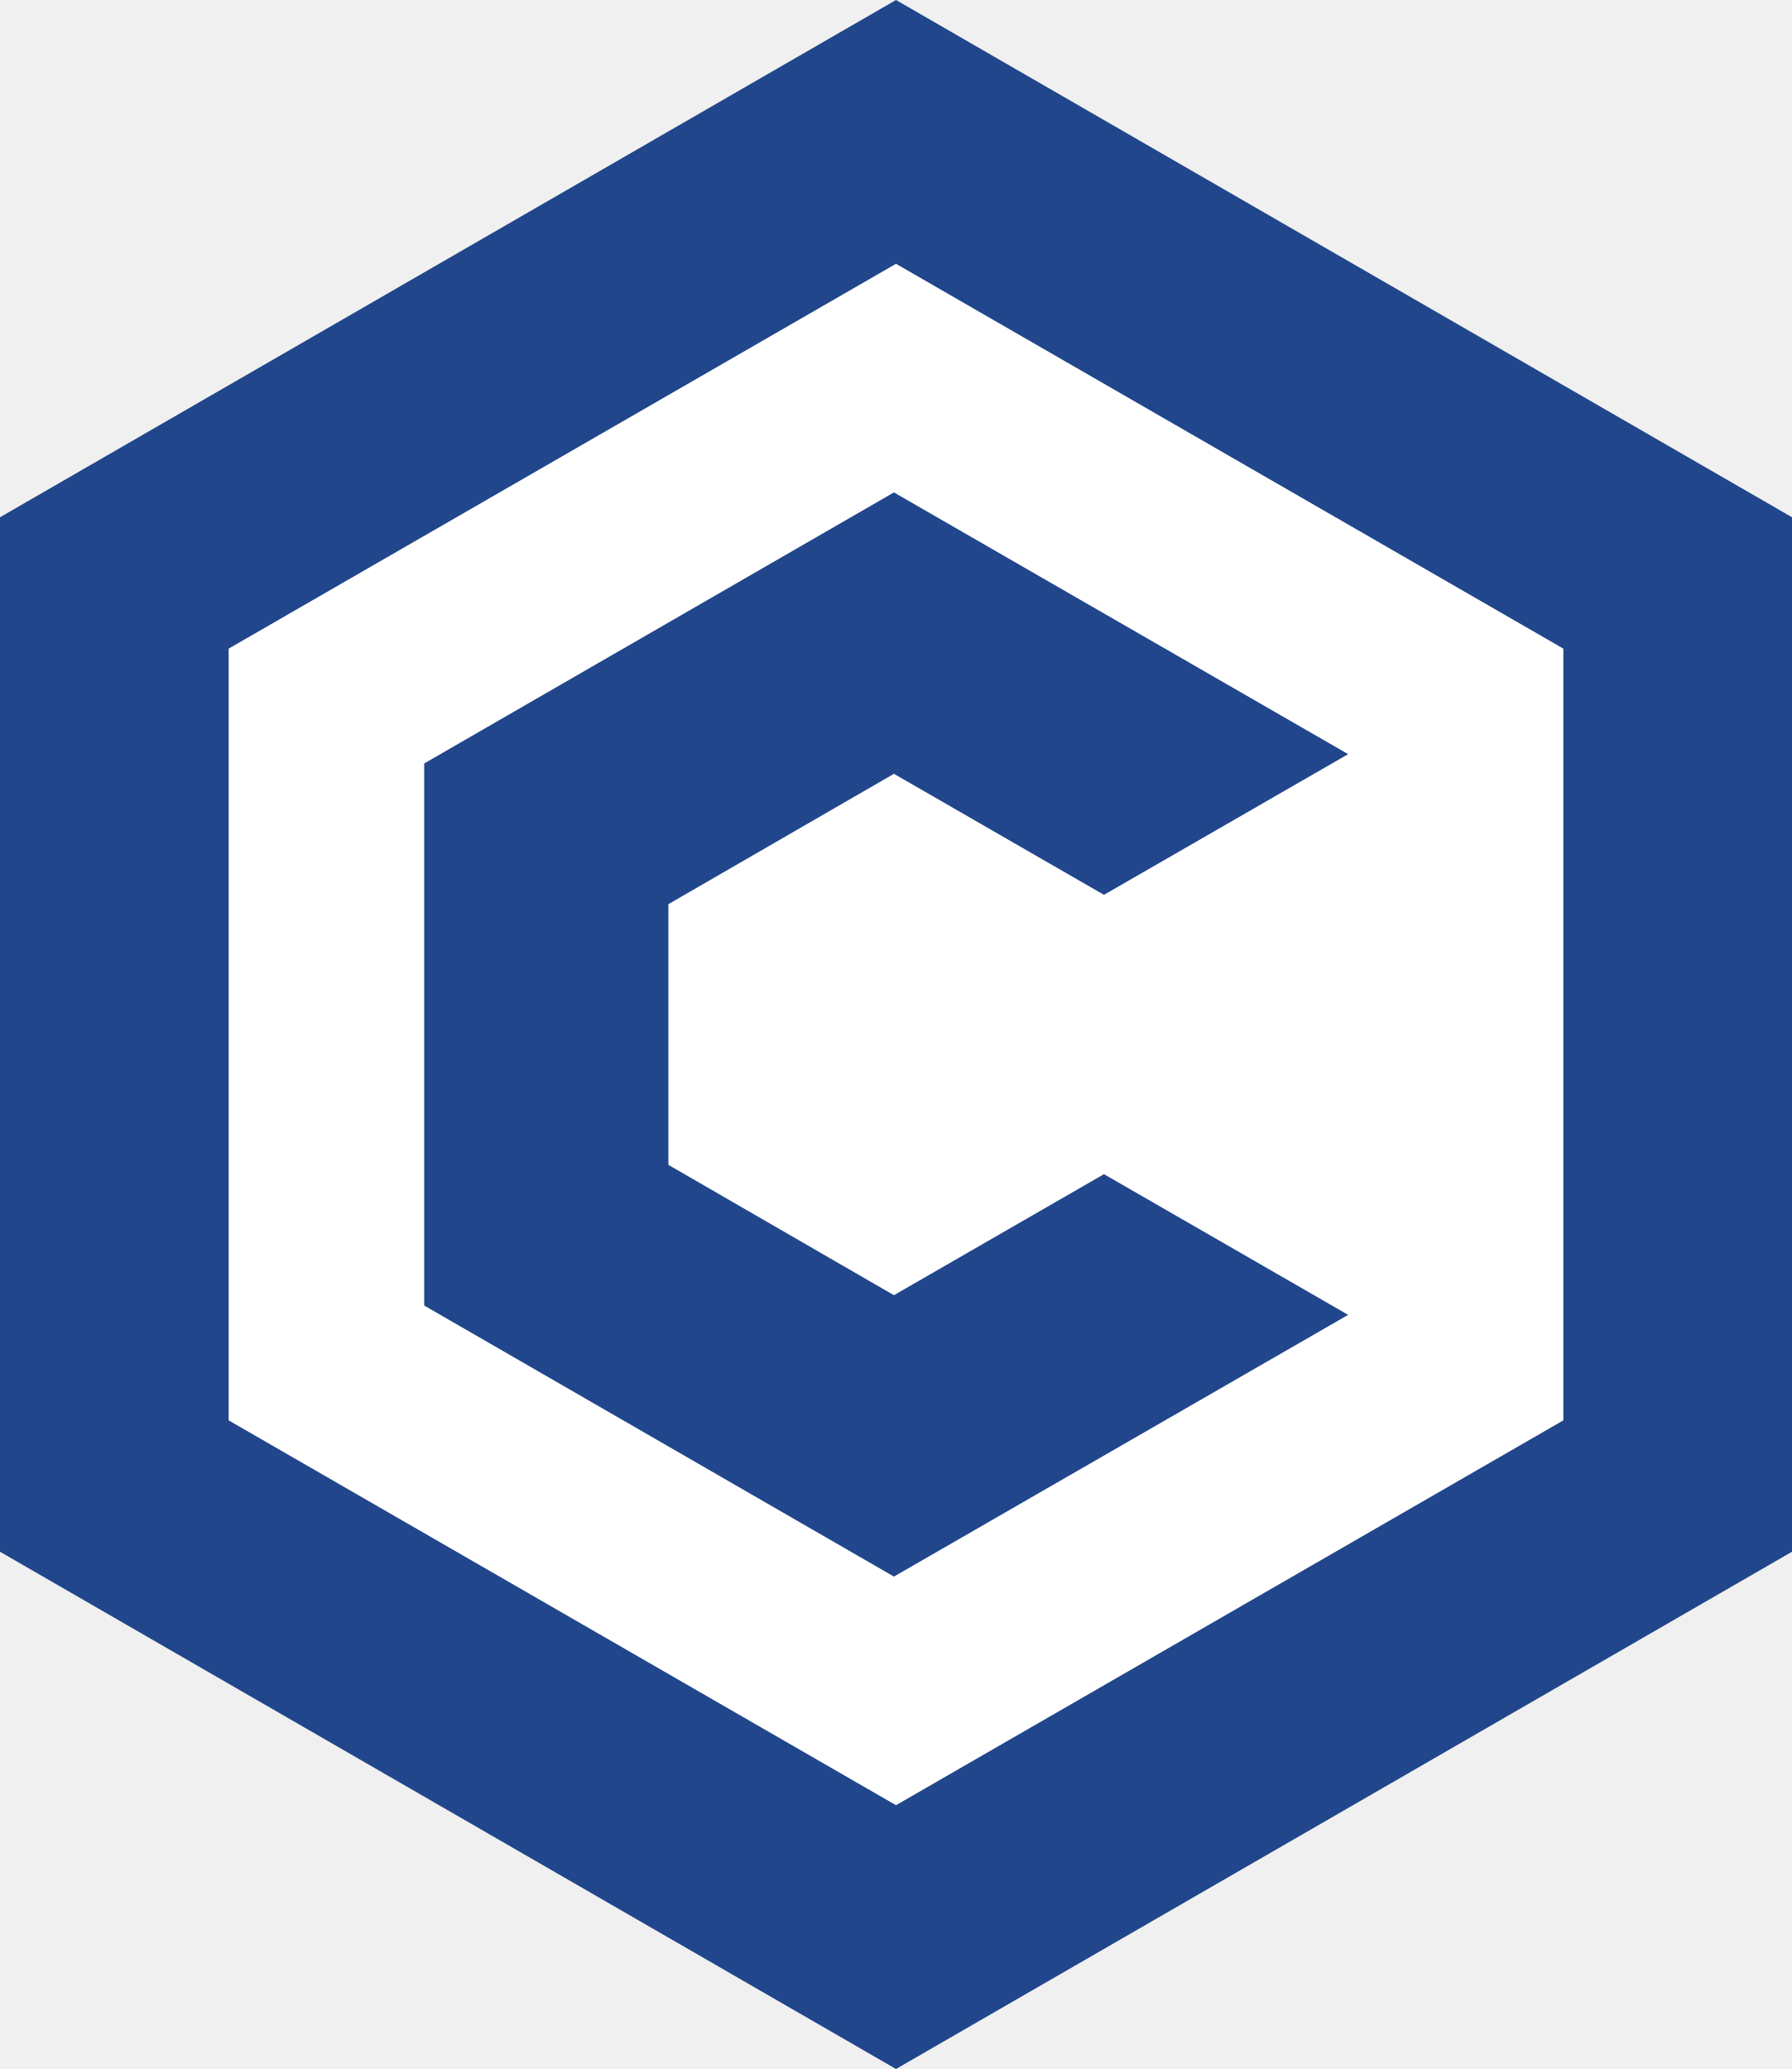
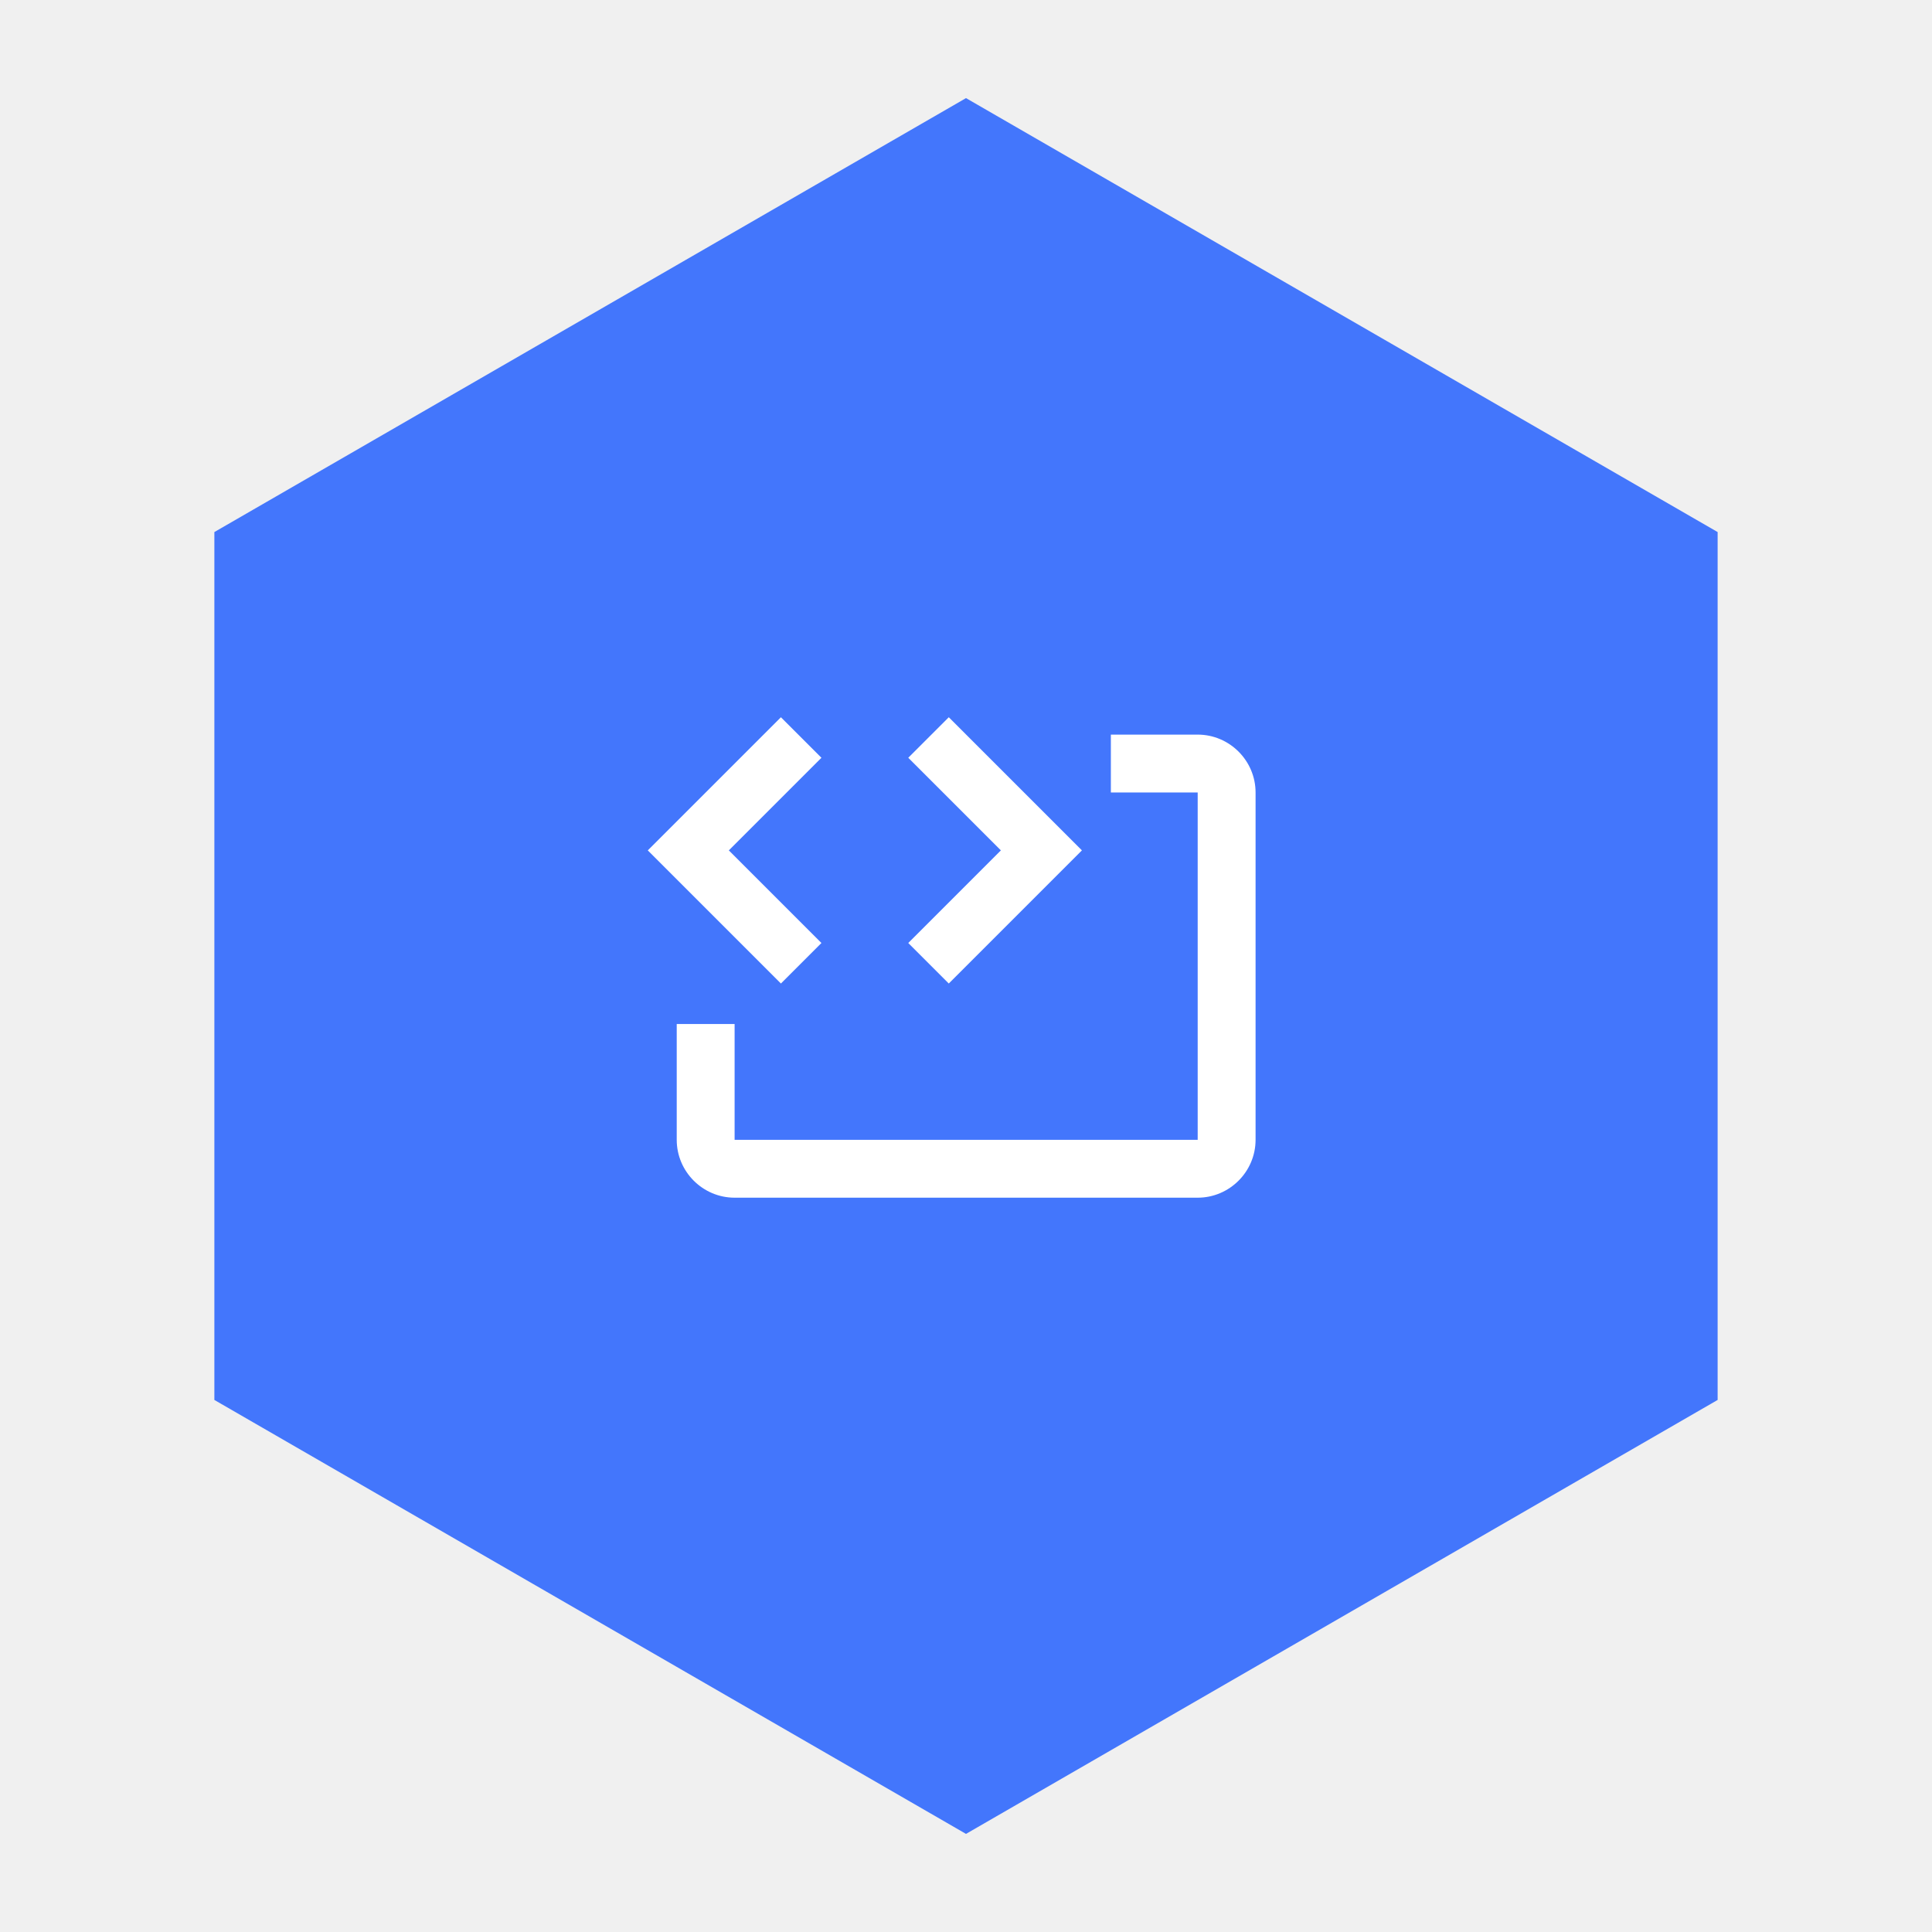
- <svg xmlns="http://www.w3.org/2000/svg" viewBox="-86.6 -100 173.2 200" role="img" aria-label="Conduction avatar">
-   <polygon fill="#21468B" points="0,-100 86.6,-50 86.6,50 0,100 -86.6,50 -86.6,-50" />
-   <polygon fill="#FFFFFF" points="0,-74.5 64.5,-37.3 64.5,37.3 0,74.5 -64.5,37.3 -64.5,-37.3" />
-   <polygon fill="#21468B" points="-0.2,-25.2 20.1,-13.5 43.7,-27.1 -0.2,-52.4 -45.6,-26.2 -45.6,26.2 -0.2,52.4 43.7,27.1 20.1,13.5 -0.2,25.2 -22,12.6 -22,-12.6" />
+ <svg xmlns="http://www.w3.org/2000/svg" viewBox="0 0 512 512">
+   <polygon points="256,26 455.19,141 455.19,371 256,486 56.81,371 56.81,141" fill="#4376FC" />
+   <g transform="translate(164, 164) scale(7.67)" fill="#ffffff">
+     <path d="M5.6,3.4l1.4,1.4-3.2,3.2,3.2,3.2-1.4,1.4L1,8,5.6,3.4M11.4,3.4l4.6,4.6-4.6,4.6-1.4-1.4,3.2-3.2-3.2-3.2,1.4-1.4M22,6v12c0,1.1-.9,2-2,2H4c-1.1,0-2-.9-2-2v-4h2v4h16V6h-3v-2h3c1.1,0,2,.9,2,2Z" />
+   </g>
</svg>
